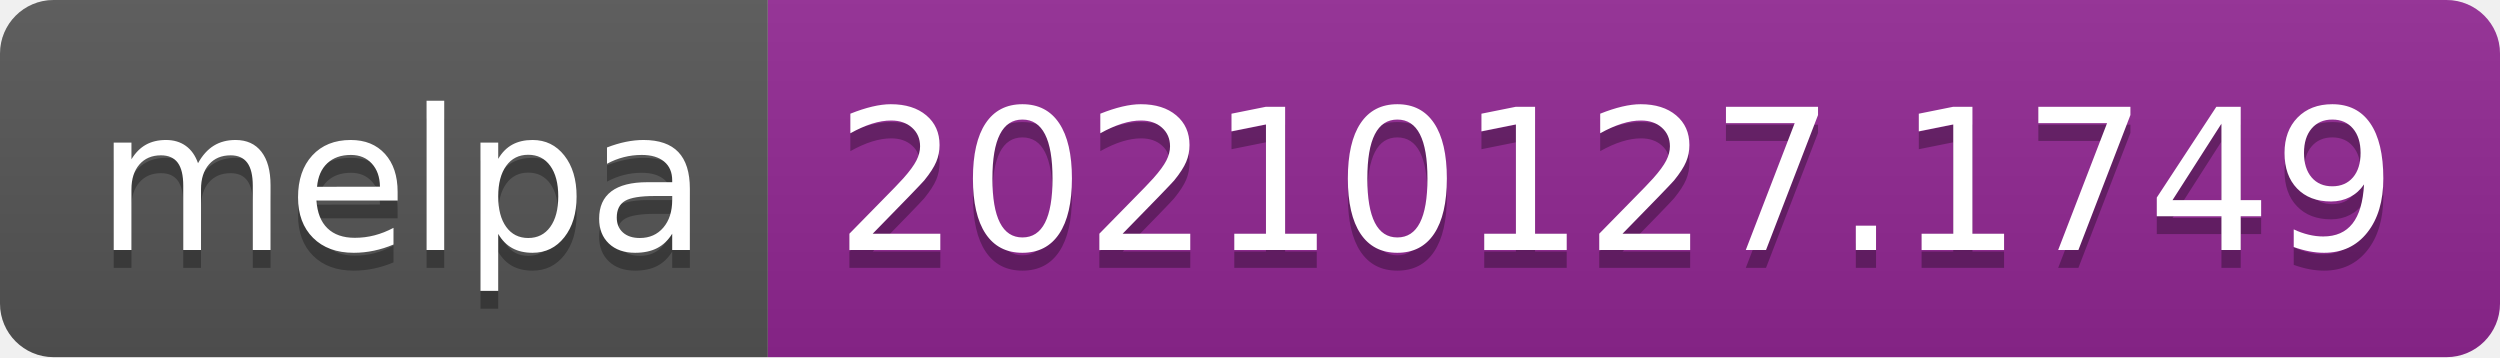
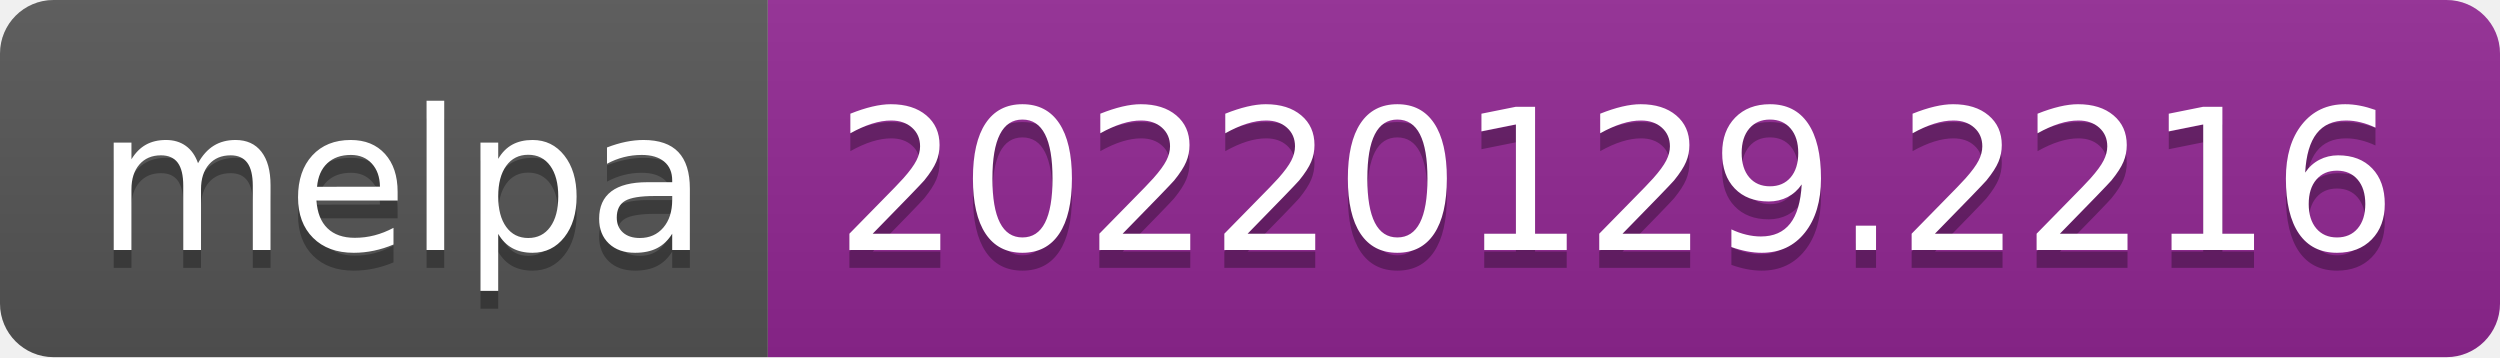
- <svg xmlns="http://www.w3.org/2000/svg" width="140" height="20" role="img" aria-label="melpa: 20210127.1749">
+ <svg xmlns="http://www.w3.org/2000/svg" width="140" height="20" role="img" aria-label="melpa: 20220129.2216">
  <linearGradient id="s" x2="0" y2="100%">
    <stop offset="0" stop-color="#bbb" stop-opacity=".1" />
    <stop offset="1" stop-opacity=".1" />
  </linearGradient>
  <clipPath id="r">
    <rect width="140" height="20" rx="3" fill="#fff" />
  </clipPath>
  <g clip-path="url(#r)">
    <rect width="43" height="20" fill="#555" />
    <rect x="43" width="97" height="20" fill="#922793" />
    <rect width="140" height="20" fill="url(#s)" />
  </g>
  <g fill="#fff" text-anchor="middle" font-family="Verdana,Geneva,DejaVu Sans,sans-serif" text-rendering="geometricPrecision" font-size="110">
    <text aria-hidden="true" x="225" y="150" fill="#010101" fill-opacity=".3" transform="scale(.1)" textLength="330">melpa</text>
    <text x="225" y="140" transform="scale(.1)" fill="#fff" textLength="330">melpa</text>
-     <text aria-hidden="true" x="905" y="150" fill="#010101" fill-opacity=".3" transform="scale(.1)" textLength="870">20210127.1749</text>
-     <text x="905" y="140" transform="scale(.1)" fill="#fff" textLength="870">20210127.1749</text>
+     <text aria-hidden="true" x="905" y="150" fill="#010101" fill-opacity=".3" transform="scale(.1)" textLength="870">20220129.2216</text>
+     <text x="905" y="140" transform="scale(.1)" fill="#fff" textLength="870">20220129.2216</text>
  </g>
</svg>
